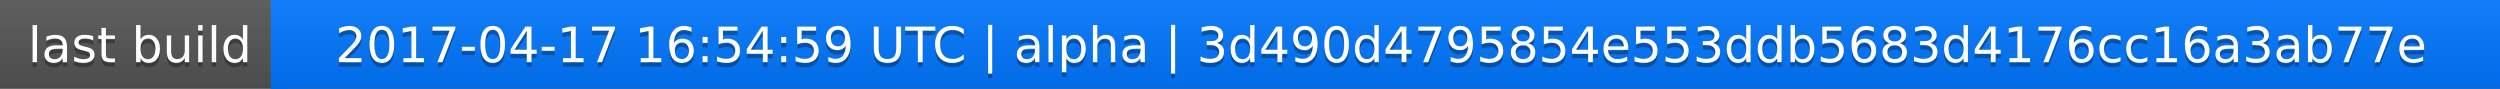
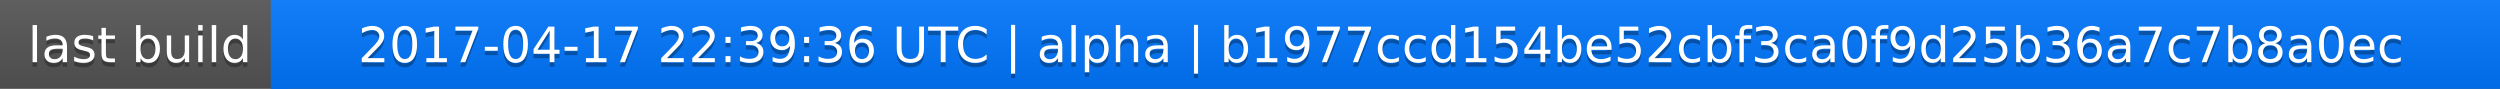
<svg xmlns="http://www.w3.org/2000/svg" width="563" height="20">
  <linearGradient id="a" x2="0" y2="100%">
    <stop offset="0" stop-color="#bbb" stop-opacity=".1" />
    <stop offset="1" stop-opacity=".1" />
  </linearGradient>
  <rect rx="0" width="563" height="20" fill="#555" />
  <rect rx="0" x="61" width="502" height="20" fill="#07f" />
  <path fill="#07f" d="M61 0h4v20h-4z" />
  <rect rx="0" width="563" height="20" fill="url(#a)" />
  <g fill="#fff" text-anchor="middle" font-family="DejaVu Sans,Verdana,Geneva,sans-serif" font-size="11">
    <text x="31.5" y="15" fill="#010101" fill-opacity=".3">last build</text>
    <text x="31.5" y="14">last build</text>
-     <text x="311" y="15" fill="#010101" fill-opacity=".3">2017-04-17 16:54:59 UTC | alpha | 3d490d4795854e553ddb5683d4176cc16a3ab77e</text>
-     <text x="311" y="14">2017-04-17 16:54:59 UTC | alpha | 3d490d4795854e553ddb5683d4176cc16a3ab77e</text>
+     <text x="311" y="15" fill="#010101" fill-opacity=".3">2017-04-17 22:39:36 UTC | alpha | b1977ccd154be52cbf3ca0f9d25b36a7c7b8a0ec</text>
+     <text x="311" y="14">2017-04-17 22:39:36 UTC | alpha | b1977ccd154be52cbf3ca0f9d25b36a7c7b8a0ec</text>
  </g>
</svg>
